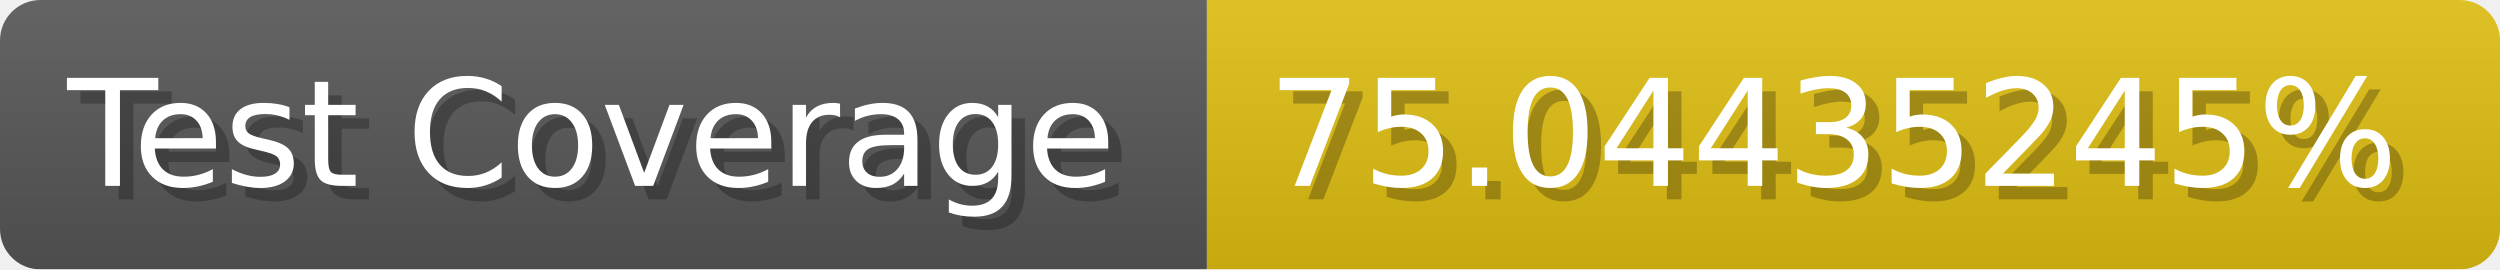
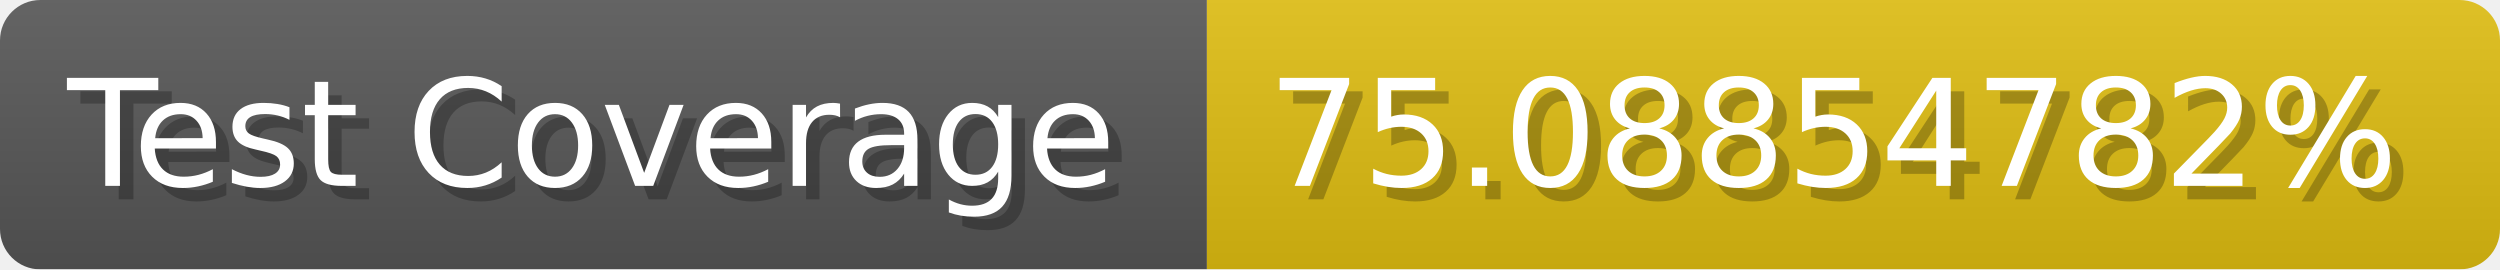
- <svg xmlns="http://www.w3.org/2000/svg" width="185.6" height="20" viewBox="0 0 1856 200" role="img" aria-label="Test Coverage: 75.04435245%">
+ <svg xmlns="http://www.w3.org/2000/svg" width="185.6" height="20" viewBox="0 0 1856 200" role="img" aria-label="Test Coverage: 75.08854782%">
  <linearGradient id="a" x2="0" y2="100%">
    <stop offset="0" stop-opacity=".1" stop-color="#EEE" />
    <stop offset="1" stop-opacity=".1" />
  </linearGradient>
  <mask id="m">
    <rect width="1856" height="200" rx="30" fill="#FFF" />
  </mask>
  <g mask="url(#m)">
    <rect width="896" height="200" fill="#555" />
    <rect width="960" height="200" fill="#DB1" x="896" />
    <rect width="1856" height="200" fill="url(#a)" />
  </g>
  <g aria-hidden="true" fill="#fff" text-anchor="start" font-family="Verdana,DejaVu Sans,sans-serif" font-size="110">
    <text x="60" y="148" textLength="796" fill="#000" opacity="0.25">Test Coverage</text>
    <text x="50" y="138" textLength="796">Test Coverage</text>
-     <text x="951" y="148" textLength="860" fill="#000" opacity="0.25">75.04435245%</text>
-     <text x="941" y="138" textLength="860">75.04435245%</text>
+     <text x="951" y="148" textLength="860" fill="#000" opacity="0.25">75.08854782%</text>
+     <text x="941" y="138" textLength="860">75.08854782%</text>
  </g>
</svg>
